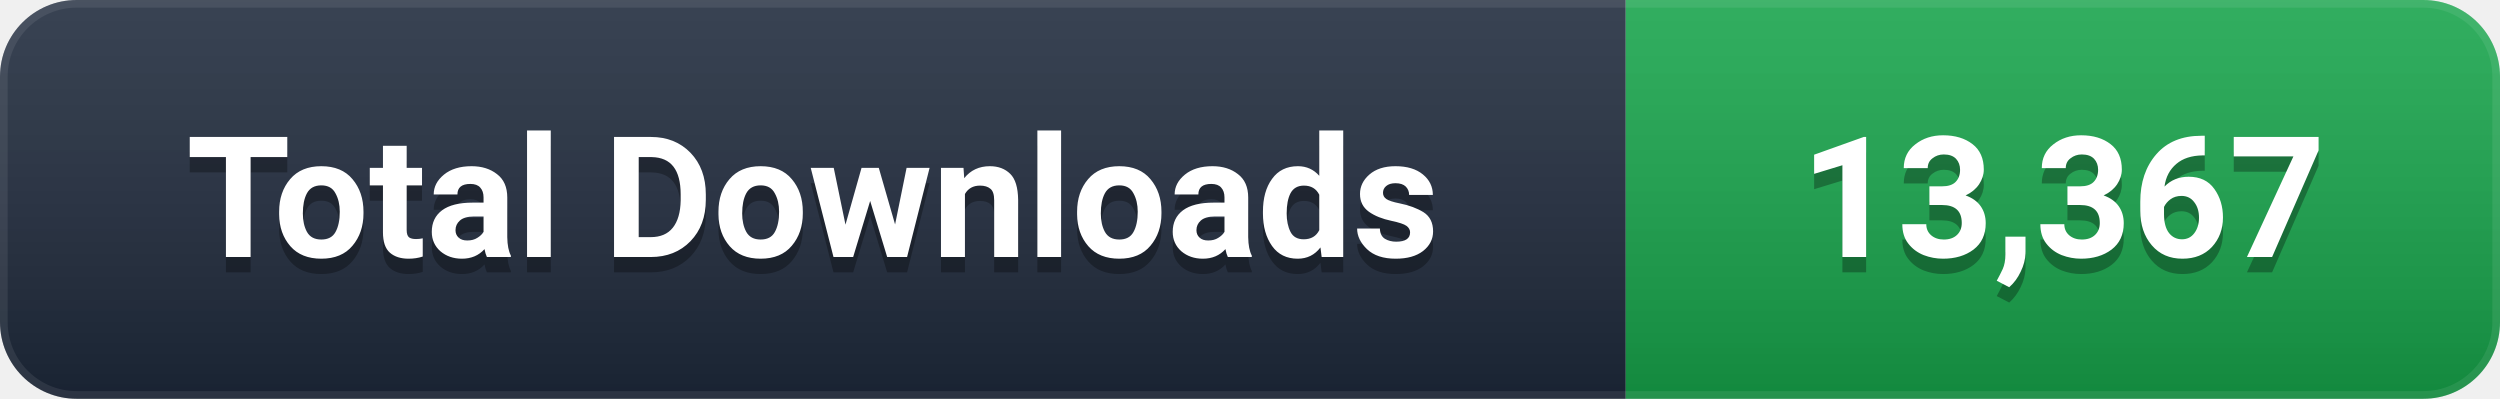
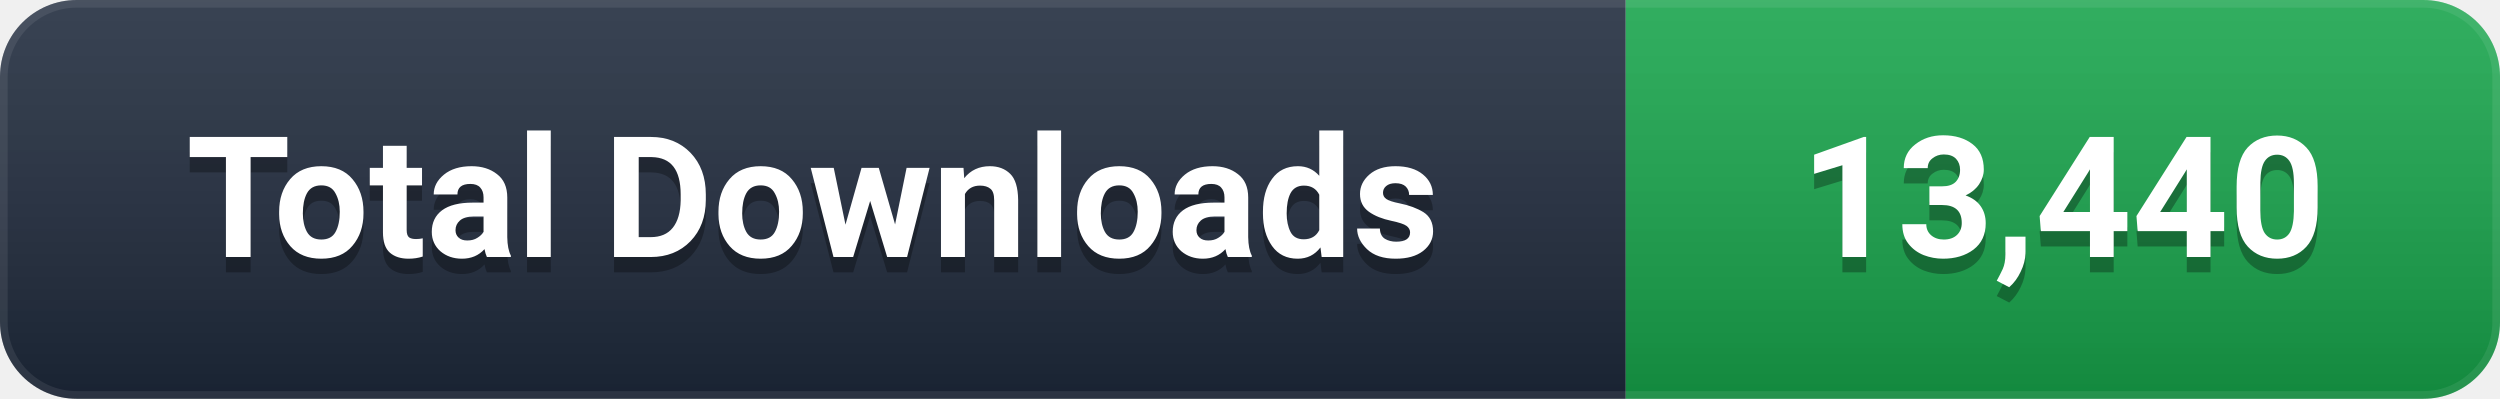
- <svg xmlns="http://www.w3.org/2000/svg" width="163" height="26" viewBox="0 0 163 26" role="img" aria-label="Total Downloads: 13,367">
+ <svg xmlns="http://www.w3.org/2000/svg" width="163" height="26" viewBox="0 0 163 26" role="img" aria-label="Total Downloads: 13,440">
  <defs>
    <linearGradient id="g" x1="0" y1="0" x2="0" y2="1">
      <stop offset="0%" stop-color="#ffffff" stop-opacity="0.12" />
      <stop offset="100%" stop-color="#000000" stop-opacity="0.16" />
    </linearGradient>
    <clipPath id="c">
      <rect width="163" height="26" rx="5" />
    </clipPath>
  </defs>
  <g clip-path="url(#c)">
    <rect width="106" height="26" fill="#1e293b" />
    <rect x="106" width="57" height="26" fill="#16A34A" />
    <rect width="163" height="26" fill="url(#g)" />
    <rect width="163" height="26" rx="5" fill="none" stroke="#ffffff" stroke-opacity="0.08" stroke-width="1" />
  </g>
  <g font-family="-apple-system, BlinkMacSystemFont, 'Segoe UI', Roboto, 'Helvetica Neue', Arial, sans-serif" font-size="11" font-weight="600" text-anchor="middle" dominant-baseline="central">
    <text x="53.0" y="14" fill="#000000" opacity="0.3">Total Downloads</text>
    <text x="53.0" y="13" fill="#ffffff">Total Downloads</text>
-     <text x="134.5" y="14" fill="#000000" opacity="0.3">13,367</text>
-     <text x="134.5" y="13" fill="#ffffff">13,367</text>
+     <text x="134.5" y="14" fill="#000000" opacity="0.3">13,440</text>
+     <text x="134.5" y="13" fill="#ffffff">13,440</text>
  </g>
</svg>
